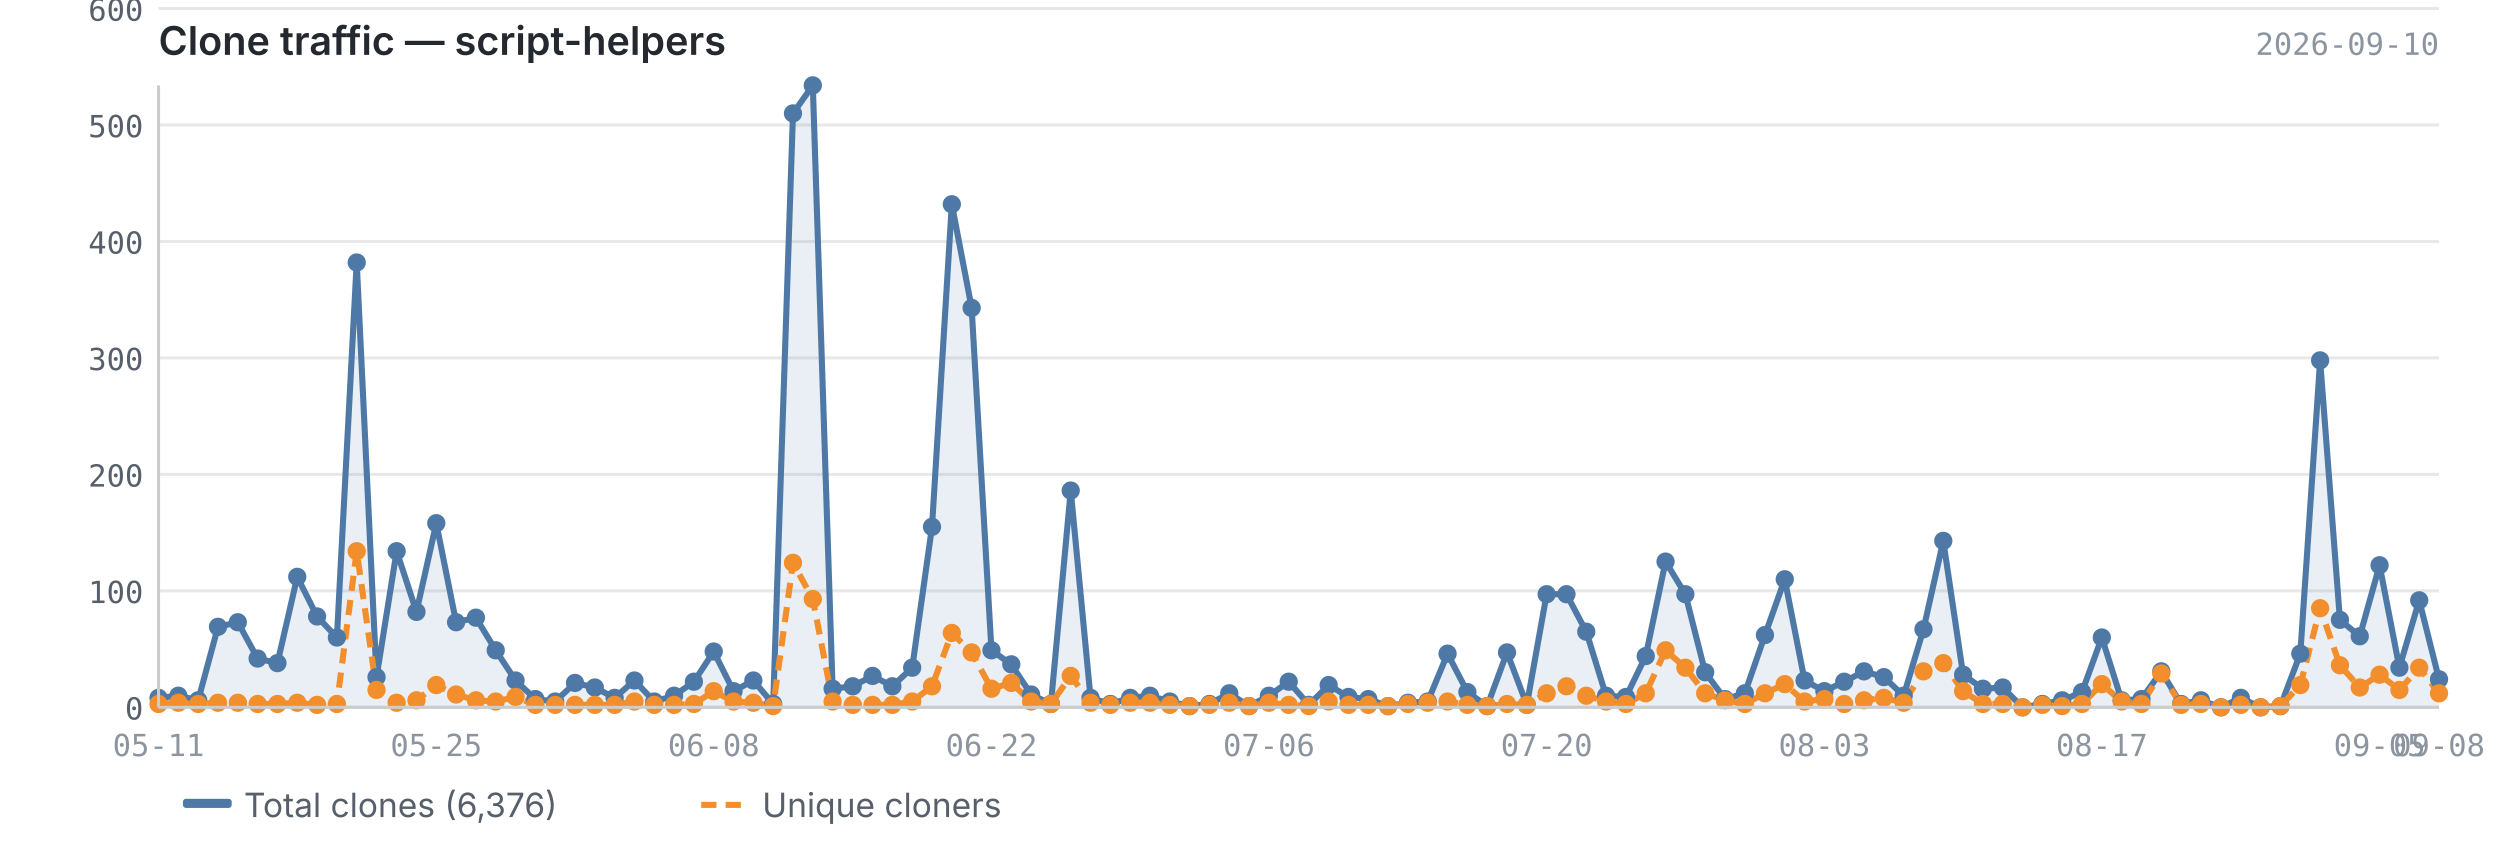
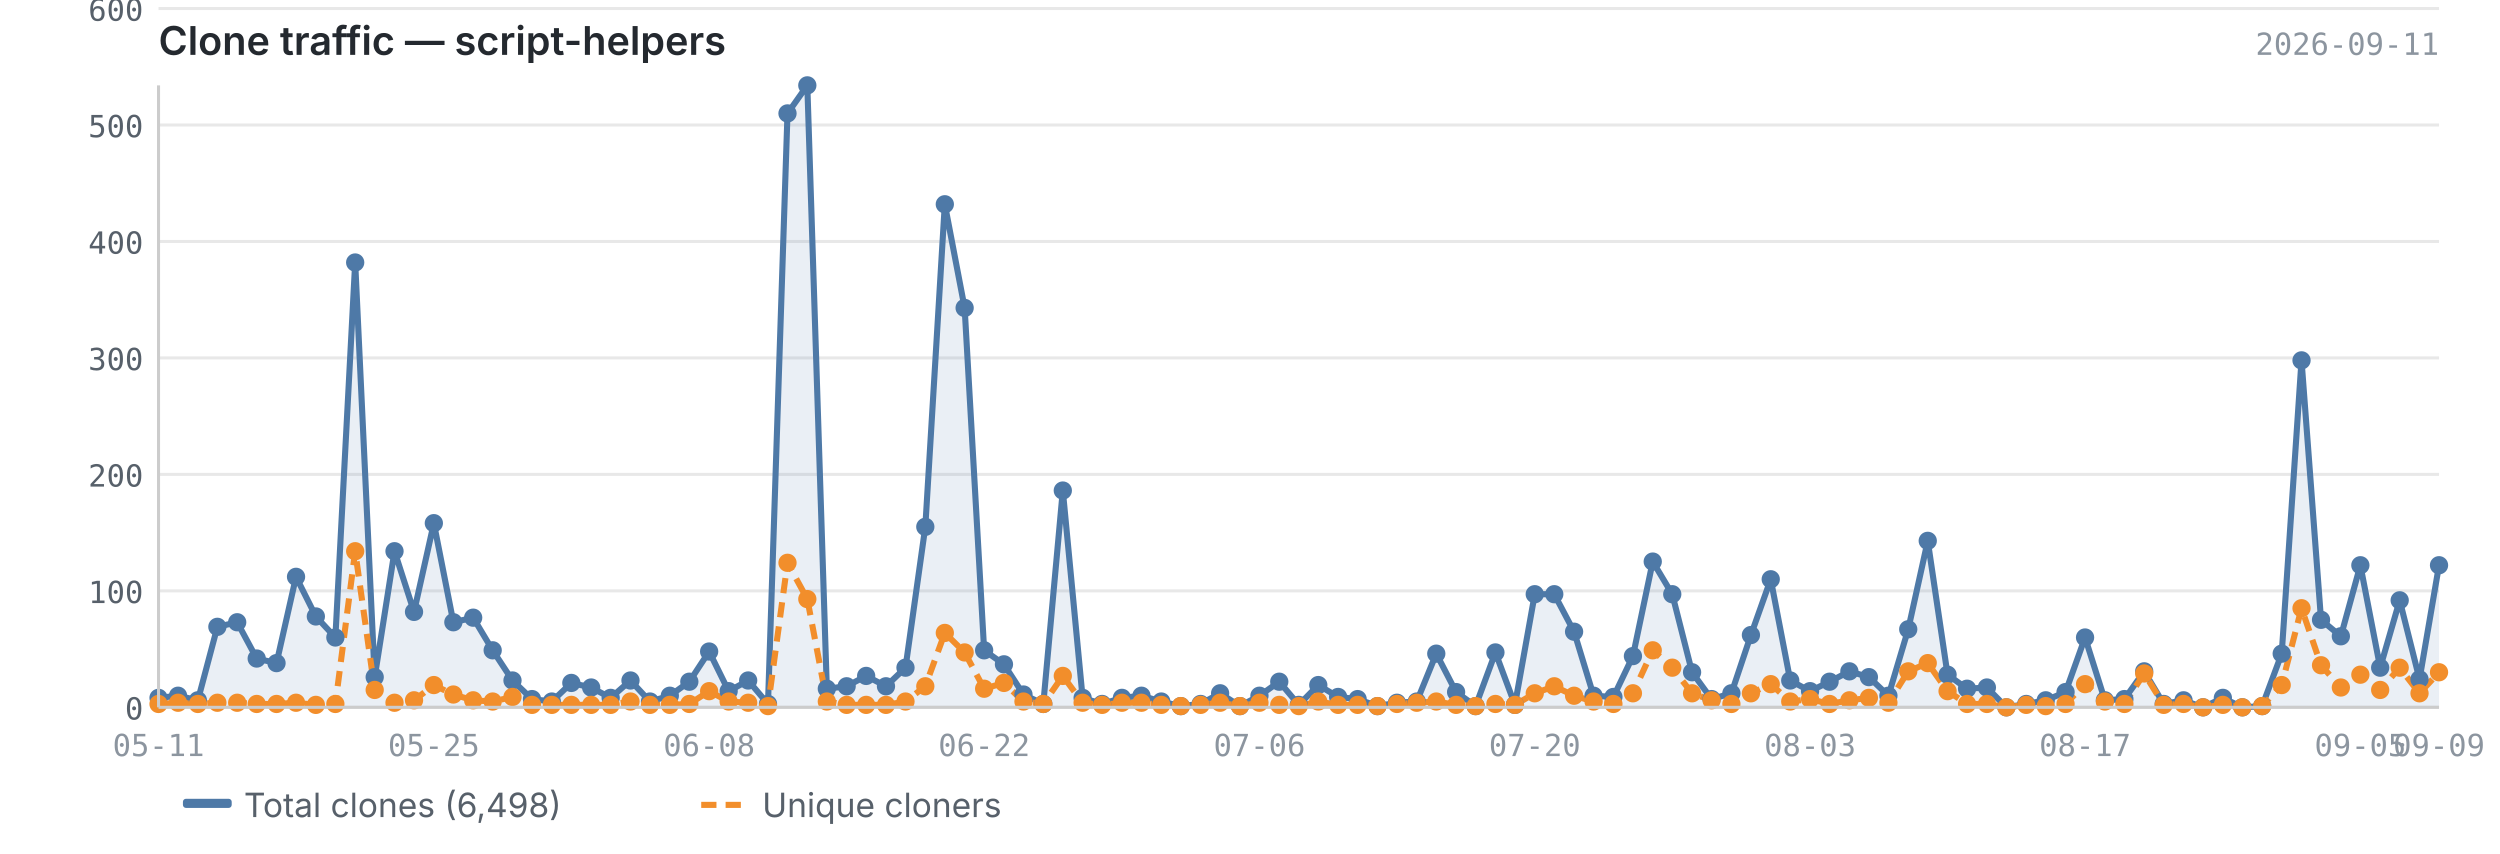
<svg xmlns="http://www.w3.org/2000/svg" viewBox="0 0 820 280" width="820" height="280">
  <text x="52" y="18" font-size="13" font-weight="600" fill="#24292f" font-family="-apple-system, BlinkMacSystemFont, 'Segoe UI', sans-serif">Clone traffic — script-helpers</text>
-   <text x="800" y="18" font-size="10" fill="#8c959f" font-family="ui-monospace, SFMono-Regular, 'SF Mono', Menlo, monospace" text-anchor="end">2026-09-10</text>
+   <text x="800" y="18" font-size="10" fill="#8c959f" font-family="ui-monospace, SFMono-Regular, 'SF Mono', Menlo, monospace" text-anchor="end">2026-09-11</text>
  <line x1="52" y1="232.0" x2="800" y2="232.0" stroke="#e8e8e8" stroke-width="1" />
  <line x1="52" y1="193.8" x2="800" y2="193.8" stroke="#e8e8e8" stroke-width="1" />
  <line x1="52" y1="155.6" x2="800" y2="155.6" stroke="#e8e8e8" stroke-width="1" />
  <line x1="52" y1="117.4" x2="800" y2="117.4" stroke="#e8e8e8" stroke-width="1" />
  <line x1="52" y1="79.2" x2="800" y2="79.2" stroke="#e8e8e8" stroke-width="1" />
  <line x1="52" y1="41.0" x2="800" y2="41.0" stroke="#e8e8e8" stroke-width="1" />
  <line x1="52" y1="2.8" x2="800" y2="2.8" stroke="#e8e8e8" stroke-width="1" />
-   <path d="M52.0,228.9 L52.0,228.9 L58.5,228.2 L65.0,229.7 L71.5,205.6 L78.0,204.1 L84.5,216.0 L91.0,217.5 L97.5,189.2 L104.0,202.2 L110.5,209.1 L117.0,86.1 L123.5,222.1 L130.1,180.8 L136.6,200.7 L143.1,171.6 L149.6,204.1 L156.1,202.6 L162.6,213.3 L169.1,223.2 L175.6,229.3 L182.1,230.1 L188.6,224.0 L195.1,225.5 L201.6,228.9 L208.1,223.2 L214.6,230.1 L221.1,228.2 L227.6,223.6 L234.1,213.7 L240.6,226.7 L247.1,223.2 L253.6,230.9 L260.1,37.2 L266.6,28.0 L273.1,225.9 L279.7,225.1 L286.2,221.7 L292.7,225.1 L299.2,219.0 L305.7,172.8 L312.2,67.0 L318.7,101.0 L325.2,213.3 L331.7,217.9 L338.2,227.8 L344.7,230.9 L351.2,160.9 L357.7,228.9 L364.2,230.9 L370.7,228.9 L377.2,228.2 L383.7,230.1 L390.2,231.6 L396.7,230.9 L403.2,227.4 L409.7,231.6 L416.2,228.2 L422.7,223.6 L429.3,231.2 L435.8,224.7 L442.3,228.6 L448.8,229.3 L455.3,231.6 L461.8,230.5 L468.3,230.1 L474.8,214.4 L481.3,227.0 L487.8,231.6 L494.3,214.0 L500.8,231.2 L507.3,194.9 L513.8,194.9 L520.3,207.2 L526.8,228.2 L533.3,228.6 L539.8,215.2 L546.3,184.2 L552.8,194.9 L559.3,220.5 L565.8,229.3 L572.3,227.4 L578.9,208.3 L585.4,190.0 L591.9,223.2 L598.4,226.7 L604.9,223.6 L611.4,220.2 L617.9,222.1 L624.4,228.2 L630.9,206.4 L637.4,177.4 L643.9,221.3 L650.4,225.9 L656.9,225.5 L663.4,232.0 L669.9,230.9 L676.4,229.7 L682.9,227.0 L689.4,209.1 L695.9,229.7 L702.4,229.3 L708.9,220.2 L715.4,230.9 L721.9,229.7 L728.5,232.0 L735.0,228.9 L741.5,232.0 L748.0,231.6 L754.5,214.4 L761.0,118.2 L767.5,203.3 L774.0,208.7 L780.5,185.4 L787.0,219.0 L793.5,196.9 L800.0,222.8 L800.0,232.0 L52.0,232.0Z" fill="#4e79a7" opacity="0.12" />
-   <polyline points="52.0,228.9 58.5,228.2 65.0,229.7 71.5,205.6 78.0,204.1 84.5,216.0 91.0,217.5 97.5,189.2 104.0,202.2 110.5,209.1 117.0,86.1 123.5,222.1 130.1,180.8 136.6,200.7 143.1,171.6 149.6,204.1 156.1,202.6 162.6,213.3 169.1,223.2 175.6,229.3 182.1,230.1 188.6,224.0 195.1,225.5 201.6,228.9 208.1,223.2 214.6,230.1 221.1,228.2 227.6,223.6 234.1,213.7 240.6,226.7 247.1,223.2 253.6,230.9 260.1,37.2 266.6,28.0 273.1,225.9 279.7,225.1 286.2,221.7 292.7,225.1 299.2,219.0 305.7,172.8 312.2,67.0 318.7,101.0 325.2,213.3 331.7,217.9 338.2,227.8 344.7,230.9 351.2,160.9 357.7,228.9 364.2,230.9 370.7,228.9 377.2,228.2 383.7,230.1 390.2,231.6 396.7,230.9 403.2,227.4 409.7,231.6 416.2,228.2 422.7,223.6 429.3,231.2 435.8,224.7 442.3,228.6 448.8,229.3 455.3,231.6 461.8,230.5 468.3,230.1 474.8,214.4 481.3,227.0 487.8,231.6 494.3,214.0 500.8,231.2 507.3,194.9 513.8,194.9 520.3,207.2 526.8,228.2 533.3,228.6 539.8,215.2 546.3,184.2 552.8,194.9 559.3,220.5 565.8,229.3 572.3,227.4 578.9,208.3 585.4,190.0 591.9,223.2 598.4,226.7 604.9,223.6 611.4,220.2 617.9,222.1 624.4,228.2 630.9,206.4 637.4,177.4 643.9,221.3 650.4,225.9 656.9,225.5 663.4,232.0 669.9,230.9 676.4,229.7 682.9,227.0 689.4,209.1 695.9,229.7 702.4,229.3 708.9,220.2 715.4,230.9 721.9,229.7 728.5,232.0 735.0,228.9 741.5,232.0 748.0,231.6 754.5,214.4 761.0,118.2 767.5,203.3 774.0,208.7 780.5,185.4 787.0,219.0 793.5,196.9 800.0,222.8" fill="none" stroke="#4e79a7" stroke-width="2" stroke-linejoin="round" />
-   <polyline points="52.0,230.9 58.5,230.5 65.0,230.9 71.5,230.5 78.0,230.5 84.5,230.9 91.0,230.9 97.5,230.5 104.0,231.2 110.5,230.9 117.0,180.8 123.5,226.3 130.1,230.5 136.6,229.7 143.1,224.7 149.6,227.8 156.1,229.7 162.6,230.1 169.1,228.6 175.6,231.2 182.1,231.2 188.6,231.2 195.1,231.2 201.6,231.2 208.1,230.1 214.6,231.2 221.1,231.2 227.6,230.9 234.1,226.7 240.6,230.1 247.1,230.5 253.6,231.6 260.1,184.6 266.6,196.5 273.1,230.1 279.7,231.2 286.2,231.2 292.7,231.2 299.2,230.1 305.7,225.1 312.2,207.6 318.7,214.0 325.2,225.9 331.7,224.0 338.2,230.1 344.7,230.9 351.2,221.7 357.7,230.5 364.2,231.2 370.7,230.5 377.2,230.5 383.7,231.2 390.2,231.6 396.7,231.2 403.2,230.5 409.7,231.6 416.2,230.5 422.7,231.2 429.3,231.6 435.8,230.1 442.3,231.2 448.8,231.2 455.3,231.6 461.8,230.9 468.3,230.5 474.8,230.1 481.3,231.2 487.8,231.6 494.3,230.9 500.8,231.2 507.3,227.4 513.8,225.1 520.3,228.2 526.8,230.1 533.3,230.9 539.8,227.4 546.3,213.3 552.8,219.0 559.3,227.4 565.8,229.7 572.3,230.9 578.9,227.4 585.4,224.4 591.9,230.1 598.4,229.3 604.9,230.9 611.4,229.7 617.9,228.9 624.4,230.5 630.9,220.2 637.4,217.5 643.9,226.7 650.4,230.9 656.9,230.9 663.4,232.0 669.9,231.2 676.4,231.6 682.9,230.9 689.4,224.4 695.9,230.1 702.4,230.9 708.9,220.9 715.4,231.2 721.9,230.9 728.5,232.0 735.0,231.2 741.5,232.0 748.0,231.6 754.5,224.7 761.0,199.5 767.5,218.2 774.0,225.5 780.5,221.3 787.0,226.3 793.5,219.0 800.0,227.4" fill="none" stroke="#f28e2b" stroke-width="2" stroke-linejoin="round" stroke-dasharray="5,3" />
+   <path d="M52.0,228.9 L52.0,228.9 L58.4,228.2 L64.9,229.7 L71.3,205.6 L77.8,204.1 L84.2,216.0 L90.7,217.5 L97.1,189.2 L103.6,202.2 L110.0,209.1 L116.5,86.1 L122.9,222.1 L129.4,180.8 L135.8,200.7 L142.3,171.6 L148.7,204.1 L155.2,202.6 L161.6,213.3 L168.1,223.2 L174.5,229.3 L181.0,230.1 L187.4,224.0 L193.9,225.5 L200.3,228.9 L206.8,223.2 L213.2,230.1 L219.7,228.2 L226.1,223.6 L232.6,213.7 L239.0,226.7 L245.4,223.2 L251.9,230.9 L258.3,37.2 L264.8,28.0 L271.2,225.9 L277.7,225.1 L284.1,221.7 L290.6,225.1 L297.0,219.0 L303.5,172.8 L309.9,67.0 L316.4,101.0 L322.8,213.3 L329.3,217.9 L335.7,227.8 L342.2,230.9 L348.6,160.9 L355.1,228.9 L361.5,230.9 L368.0,228.9 L374.4,228.2 L380.9,230.1 L387.3,231.6 L393.8,230.9 L400.2,227.4 L406.7,231.6 L413.1,228.2 L419.6,223.6 L426.0,231.2 L432.4,224.7 L438.9,228.6 L445.3,229.3 L451.8,231.6 L458.2,230.5 L464.7,230.1 L471.1,214.4 L477.6,227.0 L484.0,231.6 L490.5,214.0 L496.9,231.2 L503.4,194.9 L509.8,194.9 L516.3,207.2 L522.7,228.2 L529.2,228.6 L535.6,215.2 L542.1,184.2 L548.5,194.9 L555.0,220.5 L561.4,229.3 L567.9,227.4 L574.3,208.3 L580.8,190.0 L587.2,223.2 L593.7,226.7 L600.1,223.6 L606.6,220.2 L613.0,222.1 L619.4,228.2 L625.9,206.4 L632.3,177.4 L638.8,221.3 L645.2,225.9 L651.7,225.5 L658.1,232.0 L664.6,230.9 L671.0,229.7 L677.5,227.0 L683.9,209.1 L690.4,229.7 L696.8,229.3 L703.3,220.2 L709.7,230.9 L716.2,229.7 L722.6,232.0 L729.1,228.9 L735.5,232.0 L742.0,231.6 L748.4,214.4 L754.9,118.2 L761.3,203.3 L767.8,208.7 L774.2,185.4 L780.7,219.0 L787.1,196.9 L793.6,222.8 L800.0,185.4 L800.0,232.0 L52.0,232.0Z" fill="#4e79a7" opacity="0.12" />
+   <polyline points="52.0,228.9 58.4,228.2 64.9,229.7 71.3,205.6 77.8,204.1 84.2,216.0 90.7,217.5 97.1,189.2 103.6,202.2 110.0,209.1 116.5,86.1 122.9,222.1 129.4,180.8 135.8,200.7 142.3,171.6 148.7,204.1 155.2,202.6 161.6,213.3 168.1,223.2 174.5,229.3 181.0,230.1 187.4,224.0 193.9,225.5 200.3,228.9 206.8,223.2 213.2,230.1 219.7,228.2 226.1,223.6 232.6,213.7 239.0,226.7 245.4,223.2 251.9,230.9 258.3,37.2 264.8,28.0 271.2,225.9 277.7,225.1 284.1,221.7 290.6,225.1 297.0,219.0 303.5,172.8 309.9,67.0 316.4,101.0 322.8,213.3 329.3,217.9 335.7,227.8 342.2,230.9 348.6,160.9 355.1,228.9 361.5,230.9 368.0,228.9 374.4,228.2 380.9,230.1 387.3,231.6 393.8,230.9 400.2,227.4 406.7,231.6 413.1,228.2 419.6,223.6 426.0,231.2 432.4,224.7 438.9,228.6 445.3,229.3 451.8,231.6 458.2,230.5 464.7,230.1 471.1,214.4 477.6,227.0 484.0,231.6 490.5,214.0 496.9,231.2 503.4,194.9 509.8,194.9 516.3,207.2 522.7,228.2 529.2,228.6 535.6,215.2 542.1,184.2 548.5,194.9 555.0,220.5 561.4,229.3 567.9,227.4 574.3,208.3 580.8,190.0 587.2,223.2 593.7,226.7 600.1,223.6 606.6,220.2 613.0,222.1 619.4,228.2 625.9,206.4 632.3,177.4 638.8,221.3 645.2,225.9 651.7,225.5 658.1,232.0 664.6,230.9 671.0,229.7 677.5,227.0 683.9,209.1 690.4,229.7 696.8,229.3 703.3,220.2 709.7,230.9 716.2,229.7 722.6,232.0 729.1,228.9 735.5,232.0 742.0,231.6 748.4,214.4 754.9,118.2 761.3,203.3 767.8,208.7 774.2,185.4 780.7,219.0 787.1,196.9 793.6,222.8 800.0,185.4" fill="none" stroke="#4e79a7" stroke-width="2" stroke-linejoin="round" />
+   <polyline points="52.0,230.9 58.4,230.5 64.9,230.9 71.3,230.5 77.8,230.5 84.2,230.9 90.7,230.9 97.1,230.5 103.6,231.2 110.0,230.9 116.5,180.8 122.9,226.3 129.4,230.5 135.8,229.7 142.3,224.7 148.7,227.8 155.2,229.7 161.6,230.1 168.1,228.6 174.5,231.2 181.0,231.2 187.4,231.2 193.9,231.2 200.3,231.2 206.8,230.1 213.2,231.2 219.7,231.2 226.1,230.9 232.6,226.7 239.0,230.1 245.4,230.5 251.9,231.6 258.3,184.6 264.8,196.5 271.2,230.1 277.7,231.2 284.1,231.2 290.6,231.2 297.0,230.1 303.5,225.1 309.9,207.6 316.4,214.0 322.8,225.9 329.3,224.0 335.7,230.1 342.2,230.9 348.6,221.7 355.1,230.5 361.5,231.2 368.0,230.5 374.4,230.5 380.9,231.2 387.3,231.6 393.8,231.2 400.2,230.5 406.7,231.6 413.1,230.5 419.6,231.2 426.0,231.6 432.4,230.1 438.9,231.2 445.3,231.2 451.8,231.6 458.2,230.9 464.7,230.5 471.1,230.1 477.6,231.2 484.0,231.6 490.5,230.9 496.9,231.2 503.4,227.4 509.8,225.1 516.3,228.2 522.7,230.1 529.2,230.9 535.6,227.4 542.1,213.3 548.5,219.0 555.0,227.4 561.4,229.7 567.9,230.9 574.3,227.4 580.8,224.4 587.2,230.1 593.7,229.3 600.1,230.9 606.6,229.7 613.0,228.9 619.4,230.5 625.9,220.2 632.3,217.5 638.8,226.7 645.2,230.9 651.7,230.9 658.1,232.0 664.6,231.2 671.0,231.6 677.5,230.9 683.9,224.4 690.4,230.1 696.8,230.9 703.3,220.9 709.7,231.2 716.2,230.9 722.6,232.0 729.1,231.2 735.5,232.0 742.0,231.6 748.4,224.7 754.9,199.5 761.3,218.2 767.8,225.5 774.2,221.3 780.7,226.3 787.1,219.0 793.6,227.4 800.0,220.5" fill="none" stroke="#f28e2b" stroke-width="2" stroke-linejoin="round" stroke-dasharray="5,3" />
  <circle cx="52.0" cy="228.9" r="3" fill="#4e79a7" />
-   <circle cx="58.5" cy="228.2" r="3" fill="#4e79a7" />
-   <circle cx="65.0" cy="229.7" r="3" fill="#4e79a7" />
-   <circle cx="71.5" cy="205.6" r="3" fill="#4e79a7" />
-   <circle cx="78.0" cy="204.1" r="3" fill="#4e79a7" />
-   <circle cx="84.5" cy="216.0" r="3" fill="#4e79a7" />
-   <circle cx="91.0" cy="217.5" r="3" fill="#4e79a7" />
-   <circle cx="97.5" cy="189.2" r="3" fill="#4e79a7" />
-   <circle cx="104.0" cy="202.2" r="3" fill="#4e79a7" />
-   <circle cx="110.5" cy="209.1" r="3" fill="#4e79a7" />
-   <circle cx="117.0" cy="86.1" r="3" fill="#4e79a7" />
-   <circle cx="123.5" cy="222.1" r="3" fill="#4e79a7" />
-   <circle cx="130.1" cy="180.8" r="3" fill="#4e79a7" />
-   <circle cx="136.6" cy="200.7" r="3" fill="#4e79a7" />
-   <circle cx="143.1" cy="171.6" r="3" fill="#4e79a7" />
-   <circle cx="149.6" cy="204.1" r="3" fill="#4e79a7" />
-   <circle cx="156.1" cy="202.6" r="3" fill="#4e79a7" />
-   <circle cx="162.6" cy="213.3" r="3" fill="#4e79a7" />
-   <circle cx="169.1" cy="223.2" r="3" fill="#4e79a7" />
-   <circle cx="175.6" cy="229.3" r="3" fill="#4e79a7" />
-   <circle cx="182.1" cy="230.1" r="3" fill="#4e79a7" />
-   <circle cx="188.6" cy="224.0" r="3" fill="#4e79a7" />
-   <circle cx="195.1" cy="225.5" r="3" fill="#4e79a7" />
-   <circle cx="201.6" cy="228.9" r="3" fill="#4e79a7" />
-   <circle cx="208.1" cy="223.2" r="3" fill="#4e79a7" />
-   <circle cx="214.6" cy="230.1" r="3" fill="#4e79a7" />
-   <circle cx="221.1" cy="228.2" r="3" fill="#4e79a7" />
-   <circle cx="227.6" cy="223.6" r="3" fill="#4e79a7" />
-   <circle cx="234.1" cy="213.7" r="3" fill="#4e79a7" />
-   <circle cx="240.6" cy="226.7" r="3" fill="#4e79a7" />
-   <circle cx="247.1" cy="223.2" r="3" fill="#4e79a7" />
-   <circle cx="253.6" cy="230.9" r="3" fill="#4e79a7" />
-   <circle cx="260.1" cy="37.2" r="3" fill="#4e79a7" />
-   <circle cx="266.6" cy="28.0" r="3" fill="#4e79a7" />
-   <circle cx="273.1" cy="225.9" r="3" fill="#4e79a7" />
-   <circle cx="279.7" cy="225.1" r="3" fill="#4e79a7" />
-   <circle cx="286.2" cy="221.7" r="3" fill="#4e79a7" />
-   <circle cx="292.7" cy="225.1" r="3" fill="#4e79a7" />
-   <circle cx="299.2" cy="219.0" r="3" fill="#4e79a7" />
-   <circle cx="305.7" cy="172.8" r="3" fill="#4e79a7" />
-   <circle cx="312.2" cy="67.0" r="3" fill="#4e79a7" />
-   <circle cx="318.7" cy="101.0" r="3" fill="#4e79a7" />
-   <circle cx="325.2" cy="213.3" r="3" fill="#4e79a7" />
-   <circle cx="331.7" cy="217.9" r="3" fill="#4e79a7" />
-   <circle cx="338.2" cy="227.8" r="3" fill="#4e79a7" />
-   <circle cx="344.7" cy="230.9" r="3" fill="#4e79a7" />
-   <circle cx="351.2" cy="160.9" r="3" fill="#4e79a7" />
-   <circle cx="357.7" cy="228.9" r="3" fill="#4e79a7" />
-   <circle cx="364.2" cy="230.9" r="3" fill="#4e79a7" />
-   <circle cx="370.7" cy="228.9" r="3" fill="#4e79a7" />
-   <circle cx="377.2" cy="228.2" r="3" fill="#4e79a7" />
-   <circle cx="383.7" cy="230.1" r="3" fill="#4e79a7" />
-   <circle cx="390.2" cy="231.6" r="3" fill="#4e79a7" />
-   <circle cx="396.7" cy="230.9" r="3" fill="#4e79a7" />
-   <circle cx="403.2" cy="227.4" r="3" fill="#4e79a7" />
-   <circle cx="409.7" cy="231.6" r="3" fill="#4e79a7" />
-   <circle cx="416.2" cy="228.2" r="3" fill="#4e79a7" />
-   <circle cx="422.7" cy="223.6" r="3" fill="#4e79a7" />
-   <circle cx="429.3" cy="231.2" r="3" fill="#4e79a7" />
-   <circle cx="435.8" cy="224.7" r="3" fill="#4e79a7" />
-   <circle cx="442.3" cy="228.6" r="3" fill="#4e79a7" />
-   <circle cx="448.8" cy="229.3" r="3" fill="#4e79a7" />
-   <circle cx="455.3" cy="231.6" r="3" fill="#4e79a7" />
-   <circle cx="461.8" cy="230.5" r="3" fill="#4e79a7" />
-   <circle cx="468.3" cy="230.1" r="3" fill="#4e79a7" />
-   <circle cx="474.8" cy="214.4" r="3" fill="#4e79a7" />
-   <circle cx="481.3" cy="227.0" r="3" fill="#4e79a7" />
-   <circle cx="487.8" cy="231.6" r="3" fill="#4e79a7" />
-   <circle cx="494.3" cy="214.0" r="3" fill="#4e79a7" />
-   <circle cx="500.8" cy="231.2" r="3" fill="#4e79a7" />
-   <circle cx="507.3" cy="194.9" r="3" fill="#4e79a7" />
-   <circle cx="513.8" cy="194.9" r="3" fill="#4e79a7" />
-   <circle cx="520.3" cy="207.2" r="3" fill="#4e79a7" />
-   <circle cx="526.8" cy="228.2" r="3" fill="#4e79a7" />
-   <circle cx="533.3" cy="228.6" r="3" fill="#4e79a7" />
-   <circle cx="539.8" cy="215.2" r="3" fill="#4e79a7" />
-   <circle cx="546.3" cy="184.2" r="3" fill="#4e79a7" />
-   <circle cx="552.8" cy="194.9" r="3" fill="#4e79a7" />
-   <circle cx="559.3" cy="220.5" r="3" fill="#4e79a7" />
-   <circle cx="565.8" cy="229.3" r="3" fill="#4e79a7" />
-   <circle cx="572.3" cy="227.4" r="3" fill="#4e79a7" />
-   <circle cx="578.9" cy="208.3" r="3" fill="#4e79a7" />
-   <circle cx="585.4" cy="190.0" r="3" fill="#4e79a7" />
-   <circle cx="591.9" cy="223.2" r="3" fill="#4e79a7" />
-   <circle cx="598.4" cy="226.7" r="3" fill="#4e79a7" />
-   <circle cx="604.9" cy="223.6" r="3" fill="#4e79a7" />
-   <circle cx="611.4" cy="220.2" r="3" fill="#4e79a7" />
-   <circle cx="617.9" cy="222.1" r="3" fill="#4e79a7" />
-   <circle cx="624.4" cy="228.2" r="3" fill="#4e79a7" />
-   <circle cx="630.9" cy="206.4" r="3" fill="#4e79a7" />
-   <circle cx="637.4" cy="177.4" r="3" fill="#4e79a7" />
-   <circle cx="643.9" cy="221.3" r="3" fill="#4e79a7" />
-   <circle cx="650.4" cy="225.9" r="3" fill="#4e79a7" />
-   <circle cx="656.9" cy="225.5" r="3" fill="#4e79a7" />
-   <circle cx="663.4" cy="232.0" r="3" fill="#4e79a7" />
-   <circle cx="669.9" cy="230.9" r="3" fill="#4e79a7" />
-   <circle cx="676.4" cy="229.7" r="3" fill="#4e79a7" />
-   <circle cx="682.9" cy="227.0" r="3" fill="#4e79a7" />
-   <circle cx="689.4" cy="209.1" r="3" fill="#4e79a7" />
-   <circle cx="695.9" cy="229.7" r="3" fill="#4e79a7" />
-   <circle cx="702.4" cy="229.3" r="3" fill="#4e79a7" />
-   <circle cx="708.9" cy="220.2" r="3" fill="#4e79a7" />
-   <circle cx="715.4" cy="230.9" r="3" fill="#4e79a7" />
-   <circle cx="721.9" cy="229.7" r="3" fill="#4e79a7" />
-   <circle cx="728.5" cy="232.0" r="3" fill="#4e79a7" />
-   <circle cx="735.0" cy="228.9" r="3" fill="#4e79a7" />
-   <circle cx="741.5" cy="232.0" r="3" fill="#4e79a7" />
-   <circle cx="748.0" cy="231.6" r="3" fill="#4e79a7" />
-   <circle cx="754.5" cy="214.4" r="3" fill="#4e79a7" />
-   <circle cx="761.0" cy="118.2" r="3" fill="#4e79a7" />
-   <circle cx="767.5" cy="203.3" r="3" fill="#4e79a7" />
-   <circle cx="774.0" cy="208.7" r="3" fill="#4e79a7" />
-   <circle cx="780.5" cy="185.4" r="3" fill="#4e79a7" />
-   <circle cx="787.0" cy="219.0" r="3" fill="#4e79a7" />
-   <circle cx="793.5" cy="196.9" r="3" fill="#4e79a7" />
-   <circle cx="800.0" cy="222.8" r="3" fill="#4e79a7" />
+   <circle cx="58.4" cy="228.2" r="3" fill="#4e79a7" />
+   <circle cx="64.9" cy="229.7" r="3" fill="#4e79a7" />
+   <circle cx="71.3" cy="205.6" r="3" fill="#4e79a7" />
+   <circle cx="77.8" cy="204.1" r="3" fill="#4e79a7" />
+   <circle cx="84.2" cy="216.0" r="3" fill="#4e79a7" />
+   <circle cx="90.7" cy="217.5" r="3" fill="#4e79a7" />
+   <circle cx="97.1" cy="189.2" r="3" fill="#4e79a7" />
+   <circle cx="103.6" cy="202.2" r="3" fill="#4e79a7" />
+   <circle cx="110.0" cy="209.1" r="3" fill="#4e79a7" />
+   <circle cx="116.5" cy="86.1" r="3" fill="#4e79a7" />
+   <circle cx="122.9" cy="222.1" r="3" fill="#4e79a7" />
+   <circle cx="129.4" cy="180.8" r="3" fill="#4e79a7" />
+   <circle cx="135.8" cy="200.7" r="3" fill="#4e79a7" />
+   <circle cx="142.3" cy="171.6" r="3" fill="#4e79a7" />
+   <circle cx="148.7" cy="204.1" r="3" fill="#4e79a7" />
+   <circle cx="155.2" cy="202.6" r="3" fill="#4e79a7" />
+   <circle cx="161.6" cy="213.3" r="3" fill="#4e79a7" />
+   <circle cx="168.1" cy="223.2" r="3" fill="#4e79a7" />
+   <circle cx="174.5" cy="229.3" r="3" fill="#4e79a7" />
+   <circle cx="181.0" cy="230.1" r="3" fill="#4e79a7" />
+   <circle cx="187.4" cy="224.0" r="3" fill="#4e79a7" />
+   <circle cx="193.9" cy="225.5" r="3" fill="#4e79a7" />
+   <circle cx="200.3" cy="228.9" r="3" fill="#4e79a7" />
+   <circle cx="206.8" cy="223.2" r="3" fill="#4e79a7" />
+   <circle cx="213.2" cy="230.1" r="3" fill="#4e79a7" />
+   <circle cx="219.7" cy="228.2" r="3" fill="#4e79a7" />
+   <circle cx="226.1" cy="223.6" r="3" fill="#4e79a7" />
+   <circle cx="232.6" cy="213.7" r="3" fill="#4e79a7" />
+   <circle cx="239.0" cy="226.7" r="3" fill="#4e79a7" />
+   <circle cx="245.4" cy="223.2" r="3" fill="#4e79a7" />
+   <circle cx="251.9" cy="230.9" r="3" fill="#4e79a7" />
+   <circle cx="258.3" cy="37.2" r="3" fill="#4e79a7" />
+   <circle cx="264.8" cy="28.0" r="3" fill="#4e79a7" />
+   <circle cx="271.2" cy="225.9" r="3" fill="#4e79a7" />
+   <circle cx="277.7" cy="225.1" r="3" fill="#4e79a7" />
+   <circle cx="284.1" cy="221.7" r="3" fill="#4e79a7" />
+   <circle cx="290.6" cy="225.1" r="3" fill="#4e79a7" />
+   <circle cx="297.0" cy="219.0" r="3" fill="#4e79a7" />
+   <circle cx="303.5" cy="172.8" r="3" fill="#4e79a7" />
+   <circle cx="309.9" cy="67.0" r="3" fill="#4e79a7" />
+   <circle cx="316.4" cy="101.0" r="3" fill="#4e79a7" />
+   <circle cx="322.8" cy="213.3" r="3" fill="#4e79a7" />
+   <circle cx="329.3" cy="217.9" r="3" fill="#4e79a7" />
+   <circle cx="335.7" cy="227.8" r="3" fill="#4e79a7" />
+   <circle cx="342.2" cy="230.9" r="3" fill="#4e79a7" />
+   <circle cx="348.6" cy="160.9" r="3" fill="#4e79a7" />
+   <circle cx="355.1" cy="228.9" r="3" fill="#4e79a7" />
+   <circle cx="361.5" cy="230.9" r="3" fill="#4e79a7" />
+   <circle cx="368.0" cy="228.9" r="3" fill="#4e79a7" />
+   <circle cx="374.4" cy="228.2" r="3" fill="#4e79a7" />
+   <circle cx="380.9" cy="230.1" r="3" fill="#4e79a7" />
+   <circle cx="387.3" cy="231.6" r="3" fill="#4e79a7" />
+   <circle cx="393.8" cy="230.9" r="3" fill="#4e79a7" />
+   <circle cx="400.2" cy="227.4" r="3" fill="#4e79a7" />
+   <circle cx="406.7" cy="231.6" r="3" fill="#4e79a7" />
+   <circle cx="413.1" cy="228.2" r="3" fill="#4e79a7" />
+   <circle cx="419.6" cy="223.6" r="3" fill="#4e79a7" />
+   <circle cx="426.0" cy="231.2" r="3" fill="#4e79a7" />
+   <circle cx="432.4" cy="224.7" r="3" fill="#4e79a7" />
+   <circle cx="438.9" cy="228.6" r="3" fill="#4e79a7" />
+   <circle cx="445.3" cy="229.3" r="3" fill="#4e79a7" />
+   <circle cx="451.8" cy="231.6" r="3" fill="#4e79a7" />
+   <circle cx="458.2" cy="230.5" r="3" fill="#4e79a7" />
+   <circle cx="464.7" cy="230.1" r="3" fill="#4e79a7" />
+   <circle cx="471.1" cy="214.4" r="3" fill="#4e79a7" />
+   <circle cx="477.6" cy="227.0" r="3" fill="#4e79a7" />
+   <circle cx="484.0" cy="231.6" r="3" fill="#4e79a7" />
+   <circle cx="490.5" cy="214.0" r="3" fill="#4e79a7" />
+   <circle cx="496.9" cy="231.2" r="3" fill="#4e79a7" />
+   <circle cx="503.4" cy="194.9" r="3" fill="#4e79a7" />
+   <circle cx="509.8" cy="194.9" r="3" fill="#4e79a7" />
+   <circle cx="516.3" cy="207.2" r="3" fill="#4e79a7" />
+   <circle cx="522.7" cy="228.2" r="3" fill="#4e79a7" />
+   <circle cx="529.2" cy="228.6" r="3" fill="#4e79a7" />
+   <circle cx="535.6" cy="215.2" r="3" fill="#4e79a7" />
+   <circle cx="542.1" cy="184.2" r="3" fill="#4e79a7" />
+   <circle cx="548.5" cy="194.9" r="3" fill="#4e79a7" />
+   <circle cx="555.0" cy="220.5" r="3" fill="#4e79a7" />
+   <circle cx="561.4" cy="229.3" r="3" fill="#4e79a7" />
+   <circle cx="567.9" cy="227.4" r="3" fill="#4e79a7" />
+   <circle cx="574.3" cy="208.3" r="3" fill="#4e79a7" />
+   <circle cx="580.8" cy="190.0" r="3" fill="#4e79a7" />
+   <circle cx="587.2" cy="223.2" r="3" fill="#4e79a7" />
+   <circle cx="593.7" cy="226.7" r="3" fill="#4e79a7" />
+   <circle cx="600.1" cy="223.6" r="3" fill="#4e79a7" />
+   <circle cx="606.6" cy="220.2" r="3" fill="#4e79a7" />
+   <circle cx="613.0" cy="222.1" r="3" fill="#4e79a7" />
+   <circle cx="619.4" cy="228.2" r="3" fill="#4e79a7" />
+   <circle cx="625.9" cy="206.4" r="3" fill="#4e79a7" />
+   <circle cx="632.3" cy="177.4" r="3" fill="#4e79a7" />
+   <circle cx="638.8" cy="221.3" r="3" fill="#4e79a7" />
+   <circle cx="645.2" cy="225.9" r="3" fill="#4e79a7" />
+   <circle cx="651.7" cy="225.5" r="3" fill="#4e79a7" />
+   <circle cx="658.1" cy="232.0" r="3" fill="#4e79a7" />
+   <circle cx="664.6" cy="230.9" r="3" fill="#4e79a7" />
+   <circle cx="671.0" cy="229.7" r="3" fill="#4e79a7" />
+   <circle cx="677.5" cy="227.0" r="3" fill="#4e79a7" />
+   <circle cx="683.9" cy="209.1" r="3" fill="#4e79a7" />
+   <circle cx="690.4" cy="229.7" r="3" fill="#4e79a7" />
+   <circle cx="696.8" cy="229.3" r="3" fill="#4e79a7" />
+   <circle cx="703.3" cy="220.2" r="3" fill="#4e79a7" />
+   <circle cx="709.7" cy="230.9" r="3" fill="#4e79a7" />
+   <circle cx="716.2" cy="229.7" r="3" fill="#4e79a7" />
+   <circle cx="722.6" cy="232.0" r="3" fill="#4e79a7" />
+   <circle cx="729.1" cy="228.9" r="3" fill="#4e79a7" />
+   <circle cx="735.5" cy="232.0" r="3" fill="#4e79a7" />
+   <circle cx="742.0" cy="231.6" r="3" fill="#4e79a7" />
+   <circle cx="748.4" cy="214.4" r="3" fill="#4e79a7" />
+   <circle cx="754.9" cy="118.2" r="3" fill="#4e79a7" />
+   <circle cx="761.3" cy="203.3" r="3" fill="#4e79a7" />
+   <circle cx="767.8" cy="208.7" r="3" fill="#4e79a7" />
+   <circle cx="774.2" cy="185.4" r="3" fill="#4e79a7" />
+   <circle cx="780.7" cy="219.0" r="3" fill="#4e79a7" />
+   <circle cx="787.1" cy="196.9" r="3" fill="#4e79a7" />
+   <circle cx="793.6" cy="222.8" r="3" fill="#4e79a7" />
+   <circle cx="800.0" cy="185.4" r="3" fill="#4e79a7" />
  <circle cx="52.0" cy="230.9" r="3" fill="#f28e2b" />
-   <circle cx="58.5" cy="230.5" r="3" fill="#f28e2b" />
-   <circle cx="65.0" cy="230.9" r="3" fill="#f28e2b" />
-   <circle cx="71.5" cy="230.5" r="3" fill="#f28e2b" />
-   <circle cx="78.0" cy="230.5" r="3" fill="#f28e2b" />
-   <circle cx="84.5" cy="230.9" r="3" fill="#f28e2b" />
-   <circle cx="91.0" cy="230.9" r="3" fill="#f28e2b" />
-   <circle cx="97.5" cy="230.5" r="3" fill="#f28e2b" />
-   <circle cx="104.0" cy="231.2" r="3" fill="#f28e2b" />
-   <circle cx="110.5" cy="230.9" r="3" fill="#f28e2b" />
-   <circle cx="117.0" cy="180.8" r="3" fill="#f28e2b" />
-   <circle cx="123.5" cy="226.3" r="3" fill="#f28e2b" />
-   <circle cx="130.1" cy="230.5" r="3" fill="#f28e2b" />
-   <circle cx="136.6" cy="229.7" r="3" fill="#f28e2b" />
-   <circle cx="143.1" cy="224.7" r="3" fill="#f28e2b" />
-   <circle cx="149.6" cy="227.8" r="3" fill="#f28e2b" />
-   <circle cx="156.1" cy="229.7" r="3" fill="#f28e2b" />
-   <circle cx="162.6" cy="230.1" r="3" fill="#f28e2b" />
-   <circle cx="169.1" cy="228.6" r="3" fill="#f28e2b" />
-   <circle cx="175.6" cy="231.2" r="3" fill="#f28e2b" />
-   <circle cx="182.1" cy="231.2" r="3" fill="#f28e2b" />
-   <circle cx="188.6" cy="231.2" r="3" fill="#f28e2b" />
-   <circle cx="195.1" cy="231.2" r="3" fill="#f28e2b" />
-   <circle cx="201.6" cy="231.2" r="3" fill="#f28e2b" />
-   <circle cx="208.1" cy="230.1" r="3" fill="#f28e2b" />
-   <circle cx="214.6" cy="231.2" r="3" fill="#f28e2b" />
-   <circle cx="221.1" cy="231.2" r="3" fill="#f28e2b" />
-   <circle cx="227.6" cy="230.9" r="3" fill="#f28e2b" />
-   <circle cx="234.1" cy="226.7" r="3" fill="#f28e2b" />
-   <circle cx="240.6" cy="230.1" r="3" fill="#f28e2b" />
-   <circle cx="247.1" cy="230.5" r="3" fill="#f28e2b" />
-   <circle cx="253.6" cy="231.6" r="3" fill="#f28e2b" />
-   <circle cx="260.1" cy="184.6" r="3" fill="#f28e2b" />
-   <circle cx="266.6" cy="196.5" r="3" fill="#f28e2b" />
-   <circle cx="273.1" cy="230.1" r="3" fill="#f28e2b" />
-   <circle cx="279.7" cy="231.2" r="3" fill="#f28e2b" />
-   <circle cx="286.2" cy="231.2" r="3" fill="#f28e2b" />
-   <circle cx="292.7" cy="231.2" r="3" fill="#f28e2b" />
-   <circle cx="299.2" cy="230.1" r="3" fill="#f28e2b" />
-   <circle cx="305.7" cy="225.1" r="3" fill="#f28e2b" />
-   <circle cx="312.2" cy="207.6" r="3" fill="#f28e2b" />
-   <circle cx="318.7" cy="214.0" r="3" fill="#f28e2b" />
-   <circle cx="325.2" cy="225.9" r="3" fill="#f28e2b" />
-   <circle cx="331.7" cy="224.0" r="3" fill="#f28e2b" />
-   <circle cx="338.2" cy="230.1" r="3" fill="#f28e2b" />
-   <circle cx="344.7" cy="230.9" r="3" fill="#f28e2b" />
-   <circle cx="351.2" cy="221.7" r="3" fill="#f28e2b" />
-   <circle cx="357.7" cy="230.5" r="3" fill="#f28e2b" />
-   <circle cx="364.2" cy="231.2" r="3" fill="#f28e2b" />
-   <circle cx="370.7" cy="230.5" r="3" fill="#f28e2b" />
-   <circle cx="377.2" cy="230.5" r="3" fill="#f28e2b" />
-   <circle cx="383.7" cy="231.2" r="3" fill="#f28e2b" />
-   <circle cx="390.2" cy="231.6" r="3" fill="#f28e2b" />
-   <circle cx="396.7" cy="231.2" r="3" fill="#f28e2b" />
-   <circle cx="403.2" cy="230.5" r="3" fill="#f28e2b" />
-   <circle cx="409.7" cy="231.6" r="3" fill="#f28e2b" />
-   <circle cx="416.2" cy="230.5" r="3" fill="#f28e2b" />
-   <circle cx="422.7" cy="231.2" r="3" fill="#f28e2b" />
-   <circle cx="429.3" cy="231.6" r="3" fill="#f28e2b" />
-   <circle cx="435.8" cy="230.1" r="3" fill="#f28e2b" />
-   <circle cx="442.3" cy="231.2" r="3" fill="#f28e2b" />
-   <circle cx="448.8" cy="231.2" r="3" fill="#f28e2b" />
-   <circle cx="455.3" cy="231.6" r="3" fill="#f28e2b" />
-   <circle cx="461.8" cy="230.9" r="3" fill="#f28e2b" />
-   <circle cx="468.3" cy="230.5" r="3" fill="#f28e2b" />
-   <circle cx="474.8" cy="230.1" r="3" fill="#f28e2b" />
-   <circle cx="481.3" cy="231.2" r="3" fill="#f28e2b" />
-   <circle cx="487.8" cy="231.6" r="3" fill="#f28e2b" />
-   <circle cx="494.3" cy="230.9" r="3" fill="#f28e2b" />
-   <circle cx="500.8" cy="231.2" r="3" fill="#f28e2b" />
-   <circle cx="507.3" cy="227.4" r="3" fill="#f28e2b" />
-   <circle cx="513.8" cy="225.1" r="3" fill="#f28e2b" />
-   <circle cx="520.3" cy="228.2" r="3" fill="#f28e2b" />
-   <circle cx="526.8" cy="230.1" r="3" fill="#f28e2b" />
-   <circle cx="533.3" cy="230.9" r="3" fill="#f28e2b" />
-   <circle cx="539.8" cy="227.4" r="3" fill="#f28e2b" />
-   <circle cx="546.3" cy="213.3" r="3" fill="#f28e2b" />
-   <circle cx="552.8" cy="219.0" r="3" fill="#f28e2b" />
-   <circle cx="559.3" cy="227.4" r="3" fill="#f28e2b" />
-   <circle cx="565.8" cy="229.7" r="3" fill="#f28e2b" />
-   <circle cx="572.3" cy="230.9" r="3" fill="#f28e2b" />
-   <circle cx="578.9" cy="227.4" r="3" fill="#f28e2b" />
-   <circle cx="585.4" cy="224.4" r="3" fill="#f28e2b" />
-   <circle cx="591.9" cy="230.1" r="3" fill="#f28e2b" />
-   <circle cx="598.4" cy="229.3" r="3" fill="#f28e2b" />
-   <circle cx="604.9" cy="230.9" r="3" fill="#f28e2b" />
-   <circle cx="611.4" cy="229.7" r="3" fill="#f28e2b" />
-   <circle cx="617.9" cy="228.9" r="3" fill="#f28e2b" />
-   <circle cx="624.4" cy="230.5" r="3" fill="#f28e2b" />
-   <circle cx="630.9" cy="220.2" r="3" fill="#f28e2b" />
-   <circle cx="637.4" cy="217.5" r="3" fill="#f28e2b" />
-   <circle cx="643.9" cy="226.7" r="3" fill="#f28e2b" />
-   <circle cx="650.4" cy="230.9" r="3" fill="#f28e2b" />
-   <circle cx="656.9" cy="230.9" r="3" fill="#f28e2b" />
-   <circle cx="663.4" cy="232.0" r="3" fill="#f28e2b" />
-   <circle cx="669.9" cy="231.2" r="3" fill="#f28e2b" />
-   <circle cx="676.4" cy="231.6" r="3" fill="#f28e2b" />
-   <circle cx="682.9" cy="230.9" r="3" fill="#f28e2b" />
-   <circle cx="689.4" cy="224.4" r="3" fill="#f28e2b" />
-   <circle cx="695.9" cy="230.1" r="3" fill="#f28e2b" />
-   <circle cx="702.4" cy="230.9" r="3" fill="#f28e2b" />
-   <circle cx="708.9" cy="220.9" r="3" fill="#f28e2b" />
-   <circle cx="715.4" cy="231.2" r="3" fill="#f28e2b" />
-   <circle cx="721.9" cy="230.9" r="3" fill="#f28e2b" />
-   <circle cx="728.5" cy="232.0" r="3" fill="#f28e2b" />
-   <circle cx="735.0" cy="231.2" r="3" fill="#f28e2b" />
-   <circle cx="741.5" cy="232.0" r="3" fill="#f28e2b" />
-   <circle cx="748.0" cy="231.6" r="3" fill="#f28e2b" />
-   <circle cx="754.5" cy="224.7" r="3" fill="#f28e2b" />
-   <circle cx="761.0" cy="199.5" r="3" fill="#f28e2b" />
-   <circle cx="767.5" cy="218.2" r="3" fill="#f28e2b" />
-   <circle cx="774.0" cy="225.5" r="3" fill="#f28e2b" />
-   <circle cx="780.5" cy="221.3" r="3" fill="#f28e2b" />
-   <circle cx="787.0" cy="226.3" r="3" fill="#f28e2b" />
-   <circle cx="793.5" cy="219.0" r="3" fill="#f28e2b" />
-   <circle cx="800.0" cy="227.4" r="3" fill="#f28e2b" />
+   <circle cx="58.4" cy="230.5" r="3" fill="#f28e2b" />
+   <circle cx="64.9" cy="230.9" r="3" fill="#f28e2b" />
+   <circle cx="71.3" cy="230.5" r="3" fill="#f28e2b" />
+   <circle cx="77.8" cy="230.5" r="3" fill="#f28e2b" />
+   <circle cx="84.2" cy="230.9" r="3" fill="#f28e2b" />
+   <circle cx="90.7" cy="230.9" r="3" fill="#f28e2b" />
+   <circle cx="97.1" cy="230.5" r="3" fill="#f28e2b" />
+   <circle cx="103.6" cy="231.2" r="3" fill="#f28e2b" />
+   <circle cx="110.0" cy="230.9" r="3" fill="#f28e2b" />
+   <circle cx="116.5" cy="180.8" r="3" fill="#f28e2b" />
+   <circle cx="122.9" cy="226.3" r="3" fill="#f28e2b" />
+   <circle cx="129.4" cy="230.5" r="3" fill="#f28e2b" />
+   <circle cx="135.8" cy="229.7" r="3" fill="#f28e2b" />
+   <circle cx="142.3" cy="224.7" r="3" fill="#f28e2b" />
+   <circle cx="148.7" cy="227.8" r="3" fill="#f28e2b" />
+   <circle cx="155.2" cy="229.7" r="3" fill="#f28e2b" />
+   <circle cx="161.6" cy="230.1" r="3" fill="#f28e2b" />
+   <circle cx="168.1" cy="228.6" r="3" fill="#f28e2b" />
+   <circle cx="174.5" cy="231.2" r="3" fill="#f28e2b" />
+   <circle cx="181.0" cy="231.2" r="3" fill="#f28e2b" />
+   <circle cx="187.4" cy="231.2" r="3" fill="#f28e2b" />
+   <circle cx="193.9" cy="231.2" r="3" fill="#f28e2b" />
+   <circle cx="200.3" cy="231.2" r="3" fill="#f28e2b" />
+   <circle cx="206.8" cy="230.1" r="3" fill="#f28e2b" />
+   <circle cx="213.2" cy="231.2" r="3" fill="#f28e2b" />
+   <circle cx="219.7" cy="231.2" r="3" fill="#f28e2b" />
+   <circle cx="226.1" cy="230.9" r="3" fill="#f28e2b" />
+   <circle cx="232.6" cy="226.7" r="3" fill="#f28e2b" />
+   <circle cx="239.0" cy="230.1" r="3" fill="#f28e2b" />
+   <circle cx="245.4" cy="230.5" r="3" fill="#f28e2b" />
+   <circle cx="251.9" cy="231.6" r="3" fill="#f28e2b" />
+   <circle cx="258.3" cy="184.6" r="3" fill="#f28e2b" />
+   <circle cx="264.8" cy="196.5" r="3" fill="#f28e2b" />
+   <circle cx="271.2" cy="230.1" r="3" fill="#f28e2b" />
+   <circle cx="277.7" cy="231.2" r="3" fill="#f28e2b" />
+   <circle cx="284.1" cy="231.2" r="3" fill="#f28e2b" />
+   <circle cx="290.6" cy="231.2" r="3" fill="#f28e2b" />
+   <circle cx="297.0" cy="230.1" r="3" fill="#f28e2b" />
+   <circle cx="303.5" cy="225.1" r="3" fill="#f28e2b" />
+   <circle cx="309.9" cy="207.6" r="3" fill="#f28e2b" />
+   <circle cx="316.4" cy="214.0" r="3" fill="#f28e2b" />
+   <circle cx="322.8" cy="225.9" r="3" fill="#f28e2b" />
+   <circle cx="329.3" cy="224.0" r="3" fill="#f28e2b" />
+   <circle cx="335.7" cy="230.1" r="3" fill="#f28e2b" />
+   <circle cx="342.2" cy="230.9" r="3" fill="#f28e2b" />
+   <circle cx="348.6" cy="221.7" r="3" fill="#f28e2b" />
+   <circle cx="355.1" cy="230.5" r="3" fill="#f28e2b" />
+   <circle cx="361.5" cy="231.2" r="3" fill="#f28e2b" />
+   <circle cx="368.0" cy="230.5" r="3" fill="#f28e2b" />
+   <circle cx="374.4" cy="230.5" r="3" fill="#f28e2b" />
+   <circle cx="380.9" cy="231.2" r="3" fill="#f28e2b" />
+   <circle cx="387.3" cy="231.6" r="3" fill="#f28e2b" />
+   <circle cx="393.8" cy="231.2" r="3" fill="#f28e2b" />
+   <circle cx="400.2" cy="230.5" r="3" fill="#f28e2b" />
+   <circle cx="406.7" cy="231.6" r="3" fill="#f28e2b" />
+   <circle cx="413.1" cy="230.5" r="3" fill="#f28e2b" />
+   <circle cx="419.6" cy="231.2" r="3" fill="#f28e2b" />
+   <circle cx="426.0" cy="231.6" r="3" fill="#f28e2b" />
+   <circle cx="432.4" cy="230.1" r="3" fill="#f28e2b" />
+   <circle cx="438.9" cy="231.2" r="3" fill="#f28e2b" />
+   <circle cx="445.3" cy="231.2" r="3" fill="#f28e2b" />
+   <circle cx="451.8" cy="231.6" r="3" fill="#f28e2b" />
+   <circle cx="458.2" cy="230.9" r="3" fill="#f28e2b" />
+   <circle cx="464.7" cy="230.5" r="3" fill="#f28e2b" />
+   <circle cx="471.1" cy="230.1" r="3" fill="#f28e2b" />
+   <circle cx="477.6" cy="231.2" r="3" fill="#f28e2b" />
+   <circle cx="484.0" cy="231.6" r="3" fill="#f28e2b" />
+   <circle cx="490.5" cy="230.9" r="3" fill="#f28e2b" />
+   <circle cx="496.9" cy="231.2" r="3" fill="#f28e2b" />
+   <circle cx="503.4" cy="227.4" r="3" fill="#f28e2b" />
+   <circle cx="509.8" cy="225.1" r="3" fill="#f28e2b" />
+   <circle cx="516.3" cy="228.2" r="3" fill="#f28e2b" />
+   <circle cx="522.7" cy="230.1" r="3" fill="#f28e2b" />
+   <circle cx="529.2" cy="230.9" r="3" fill="#f28e2b" />
+   <circle cx="535.6" cy="227.4" r="3" fill="#f28e2b" />
+   <circle cx="542.1" cy="213.3" r="3" fill="#f28e2b" />
+   <circle cx="548.5" cy="219.0" r="3" fill="#f28e2b" />
+   <circle cx="555.0" cy="227.4" r="3" fill="#f28e2b" />
+   <circle cx="561.4" cy="229.7" r="3" fill="#f28e2b" />
+   <circle cx="567.9" cy="230.9" r="3" fill="#f28e2b" />
+   <circle cx="574.3" cy="227.4" r="3" fill="#f28e2b" />
+   <circle cx="580.8" cy="224.4" r="3" fill="#f28e2b" />
+   <circle cx="587.2" cy="230.1" r="3" fill="#f28e2b" />
+   <circle cx="593.7" cy="229.3" r="3" fill="#f28e2b" />
+   <circle cx="600.1" cy="230.9" r="3" fill="#f28e2b" />
+   <circle cx="606.6" cy="229.7" r="3" fill="#f28e2b" />
+   <circle cx="613.0" cy="228.9" r="3" fill="#f28e2b" />
+   <circle cx="619.4" cy="230.5" r="3" fill="#f28e2b" />
+   <circle cx="625.9" cy="220.2" r="3" fill="#f28e2b" />
+   <circle cx="632.3" cy="217.5" r="3" fill="#f28e2b" />
+   <circle cx="638.8" cy="226.7" r="3" fill="#f28e2b" />
+   <circle cx="645.2" cy="230.9" r="3" fill="#f28e2b" />
+   <circle cx="651.7" cy="230.9" r="3" fill="#f28e2b" />
+   <circle cx="658.1" cy="232.0" r="3" fill="#f28e2b" />
+   <circle cx="664.6" cy="231.2" r="3" fill="#f28e2b" />
+   <circle cx="671.0" cy="231.6" r="3" fill="#f28e2b" />
+   <circle cx="677.5" cy="230.9" r="3" fill="#f28e2b" />
+   <circle cx="683.9" cy="224.4" r="3" fill="#f28e2b" />
+   <circle cx="690.4" cy="230.1" r="3" fill="#f28e2b" />
+   <circle cx="696.8" cy="230.9" r="3" fill="#f28e2b" />
+   <circle cx="703.3" cy="220.9" r="3" fill="#f28e2b" />
+   <circle cx="709.7" cy="231.2" r="3" fill="#f28e2b" />
+   <circle cx="716.2" cy="230.9" r="3" fill="#f28e2b" />
+   <circle cx="722.6" cy="232.0" r="3" fill="#f28e2b" />
+   <circle cx="729.1" cy="231.2" r="3" fill="#f28e2b" />
+   <circle cx="735.5" cy="232.0" r="3" fill="#f28e2b" />
+   <circle cx="742.0" cy="231.6" r="3" fill="#f28e2b" />
+   <circle cx="748.4" cy="224.7" r="3" fill="#f28e2b" />
+   <circle cx="754.9" cy="199.5" r="3" fill="#f28e2b" />
+   <circle cx="761.3" cy="218.2" r="3" fill="#f28e2b" />
+   <circle cx="767.8" cy="225.5" r="3" fill="#f28e2b" />
+   <circle cx="774.2" cy="221.3" r="3" fill="#f28e2b" />
+   <circle cx="780.7" cy="226.3" r="3" fill="#f28e2b" />
+   <circle cx="787.1" cy="219.0" r="3" fill="#f28e2b" />
+   <circle cx="793.6" cy="227.4" r="3" fill="#f28e2b" />
+   <circle cx="800.0" cy="220.5" r="3" fill="#f28e2b" />
  <line x1="52" y1="28" x2="52" y2="232" stroke="#cccccc" stroke-width="1" />
  <line x1="52" y1="232" x2="800" y2="232" stroke="#cccccc" stroke-width="1" />
  <text x="47" y="236.0" text-anchor="end" font-size="10" fill="#57606a" font-family="ui-monospace, SFMono-Regular, 'SF Mono', Menlo, monospace">0</text>
  <text x="47" y="197.8" text-anchor="end" font-size="10" fill="#57606a" font-family="ui-monospace, SFMono-Regular, 'SF Mono', Menlo, monospace">100</text>
  <text x="47" y="159.6" text-anchor="end" font-size="10" fill="#57606a" font-family="ui-monospace, SFMono-Regular, 'SF Mono', Menlo, monospace">200</text>
  <text x="47" y="121.4" text-anchor="end" font-size="10" fill="#57606a" font-family="ui-monospace, SFMono-Regular, 'SF Mono', Menlo, monospace">300</text>
  <text x="47" y="83.2" text-anchor="end" font-size="10" fill="#57606a" font-family="ui-monospace, SFMono-Regular, 'SF Mono', Menlo, monospace">400</text>
  <text x="47" y="45.0" text-anchor="end" font-size="10" fill="#57606a" font-family="ui-monospace, SFMono-Regular, 'SF Mono', Menlo, monospace">500</text>
  <text x="47" y="6.8" text-anchor="end" font-size="10" fill="#57606a" font-family="ui-monospace, SFMono-Regular, 'SF Mono', Menlo, monospace">600</text>
  <text x="52.0" y="248" text-anchor="middle" font-size="10" fill="#8c959f" font-family="ui-monospace, SFMono-Regular, 'SF Mono', Menlo, monospace">05-11</text>
-   <text x="689.4" y="248" text-anchor="middle" font-size="10" fill="#8c959f" font-family="ui-monospace, SFMono-Regular, 'SF Mono', Menlo, monospace">08-17</text>
-   <text x="507.3" y="248" text-anchor="middle" font-size="10" fill="#8c959f" font-family="ui-monospace, SFMono-Regular, 'SF Mono', Menlo, monospace">07-20</text>
-   <text x="325.2" y="248" text-anchor="middle" font-size="10" fill="#8c959f" font-family="ui-monospace, SFMono-Regular, 'SF Mono', Menlo, monospace">06-22</text>
-   <text x="143.1" y="248" text-anchor="middle" font-size="10" fill="#8c959f" font-family="ui-monospace, SFMono-Regular, 'SF Mono', Menlo, monospace">05-25</text>
-   <text x="780.5" y="248" text-anchor="middle" font-size="10" fill="#8c959f" font-family="ui-monospace, SFMono-Regular, 'SF Mono', Menlo, monospace">09-05</text>
-   <text x="800.0" y="248" text-anchor="middle" font-size="10" fill="#8c959f" font-family="ui-monospace, SFMono-Regular, 'SF Mono', Menlo, monospace">09-08</text>
-   <text x="598.4" y="248" text-anchor="middle" font-size="10" fill="#8c959f" font-family="ui-monospace, SFMono-Regular, 'SF Mono', Menlo, monospace">08-03</text>
-   <text x="416.2" y="248" text-anchor="middle" font-size="10" fill="#8c959f" font-family="ui-monospace, SFMono-Regular, 'SF Mono', Menlo, monospace">07-06</text>
-   <text x="234.1" y="248" text-anchor="middle" font-size="10" fill="#8c959f" font-family="ui-monospace, SFMono-Regular, 'SF Mono', Menlo, monospace">06-08</text>
+   <text x="683.9" y="248" text-anchor="middle" font-size="10" fill="#8c959f" font-family="ui-monospace, SFMono-Regular, 'SF Mono', Menlo, monospace">08-17</text>
+   <text x="503.4" y="248" text-anchor="middle" font-size="10" fill="#8c959f" font-family="ui-monospace, SFMono-Regular, 'SF Mono', Menlo, monospace">07-20</text>
+   <text x="322.8" y="248" text-anchor="middle" font-size="10" fill="#8c959f" font-family="ui-monospace, SFMono-Regular, 'SF Mono', Menlo, monospace">06-22</text>
+   <text x="142.3" y="248" text-anchor="middle" font-size="10" fill="#8c959f" font-family="ui-monospace, SFMono-Regular, 'SF Mono', Menlo, monospace">05-25</text>
+   <text x="774.2" y="248" text-anchor="middle" font-size="10" fill="#8c959f" font-family="ui-monospace, SFMono-Regular, 'SF Mono', Menlo, monospace">09-05</text>
+   <text x="593.7" y="248" text-anchor="middle" font-size="10" fill="#8c959f" font-family="ui-monospace, SFMono-Regular, 'SF Mono', Menlo, monospace">08-03</text>
+   <text x="800.0" y="248" text-anchor="middle" font-size="10" fill="#8c959f" font-family="ui-monospace, SFMono-Regular, 'SF Mono', Menlo, monospace">09-09</text>
+   <text x="413.1" y="248" text-anchor="middle" font-size="10" fill="#8c959f" font-family="ui-monospace, SFMono-Regular, 'SF Mono', Menlo, monospace">07-06</text>
+   <text x="232.6" y="248" text-anchor="middle" font-size="10" fill="#8c959f" font-family="ui-monospace, SFMono-Regular, 'SF Mono', Menlo, monospace">06-08</text>
  <rect x="60" y="262" width="16" height="3" fill="#4e79a7" rx="1" />
-   <text x="80" y="268" font-size="11" fill="#57606a" font-family="-apple-system, BlinkMacSystemFont, 'Segoe UI', sans-serif">Total clones (6,376)</text>
+   <text x="80" y="268" font-size="11" fill="#57606a" font-family="-apple-system, BlinkMacSystemFont, 'Segoe UI', sans-serif">Total clones (6,498)</text>
  <line x1="230" y1="264" x2="246" y2="264" stroke="#f28e2b" stroke-width="2" stroke-dasharray="5,3" />
  <text x="250" y="268" font-size="11" fill="#57606a" font-family="-apple-system, BlinkMacSystemFont, 'Segoe UI', sans-serif">Unique cloners</text>
</svg>
